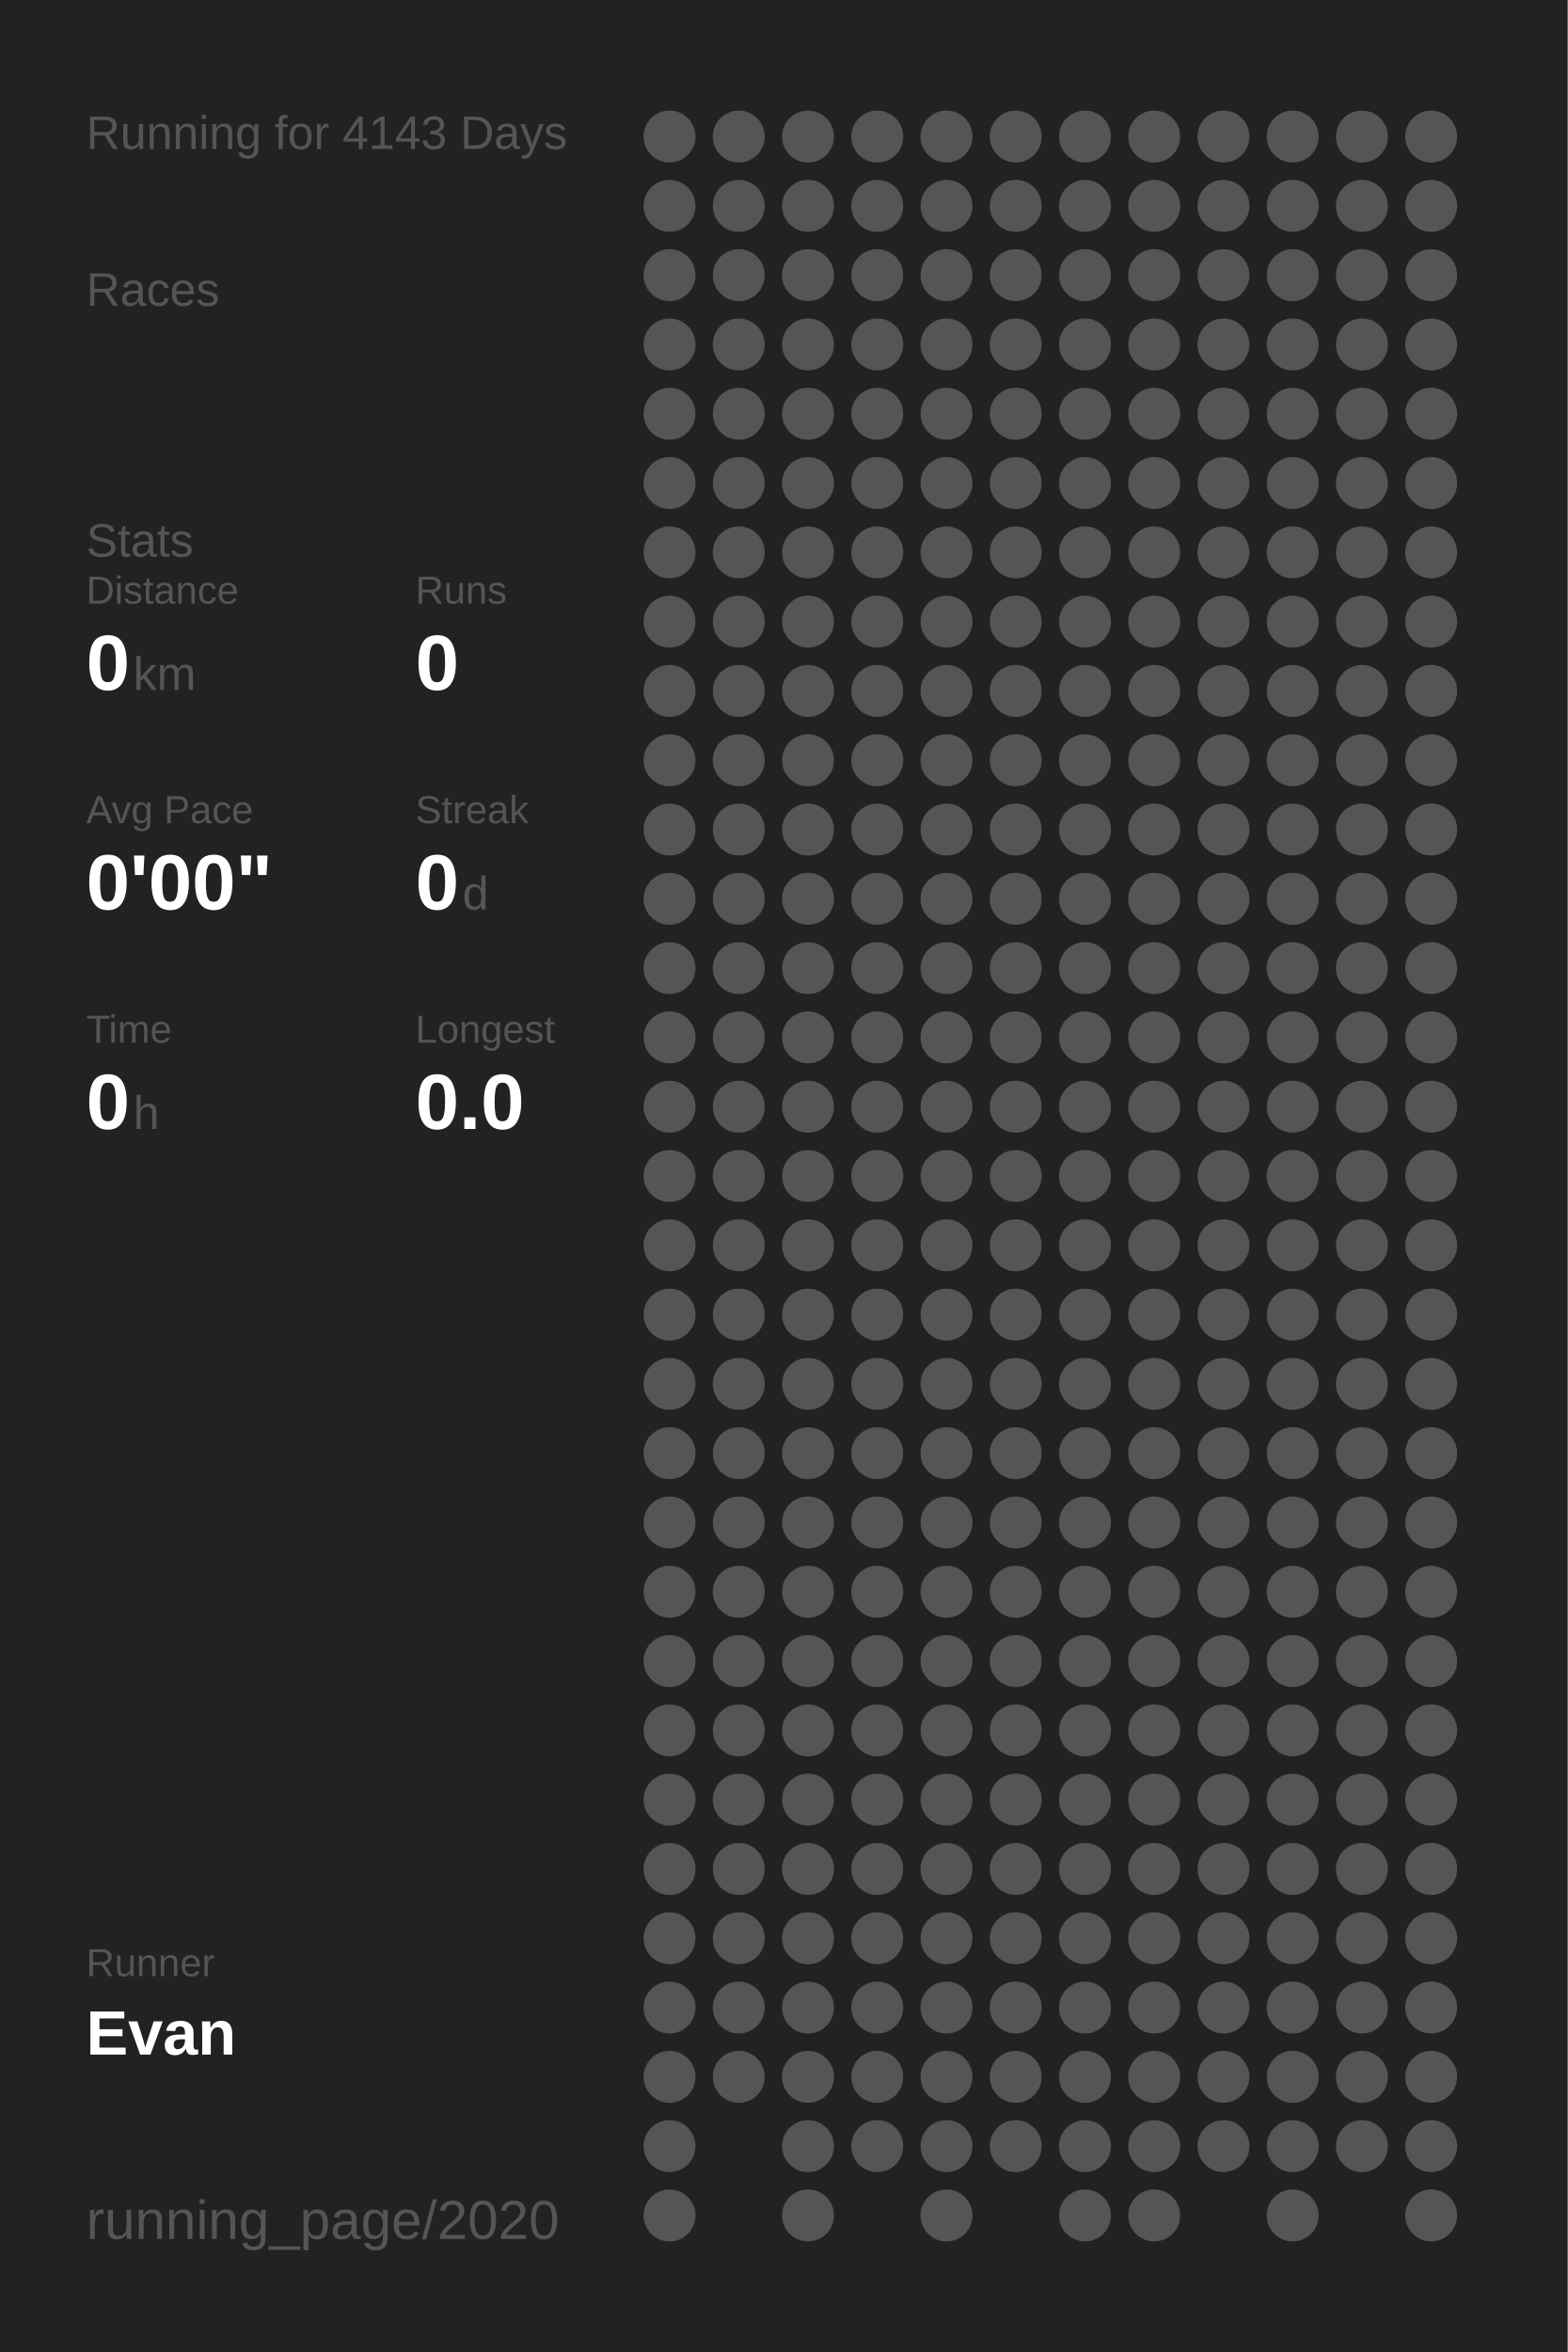
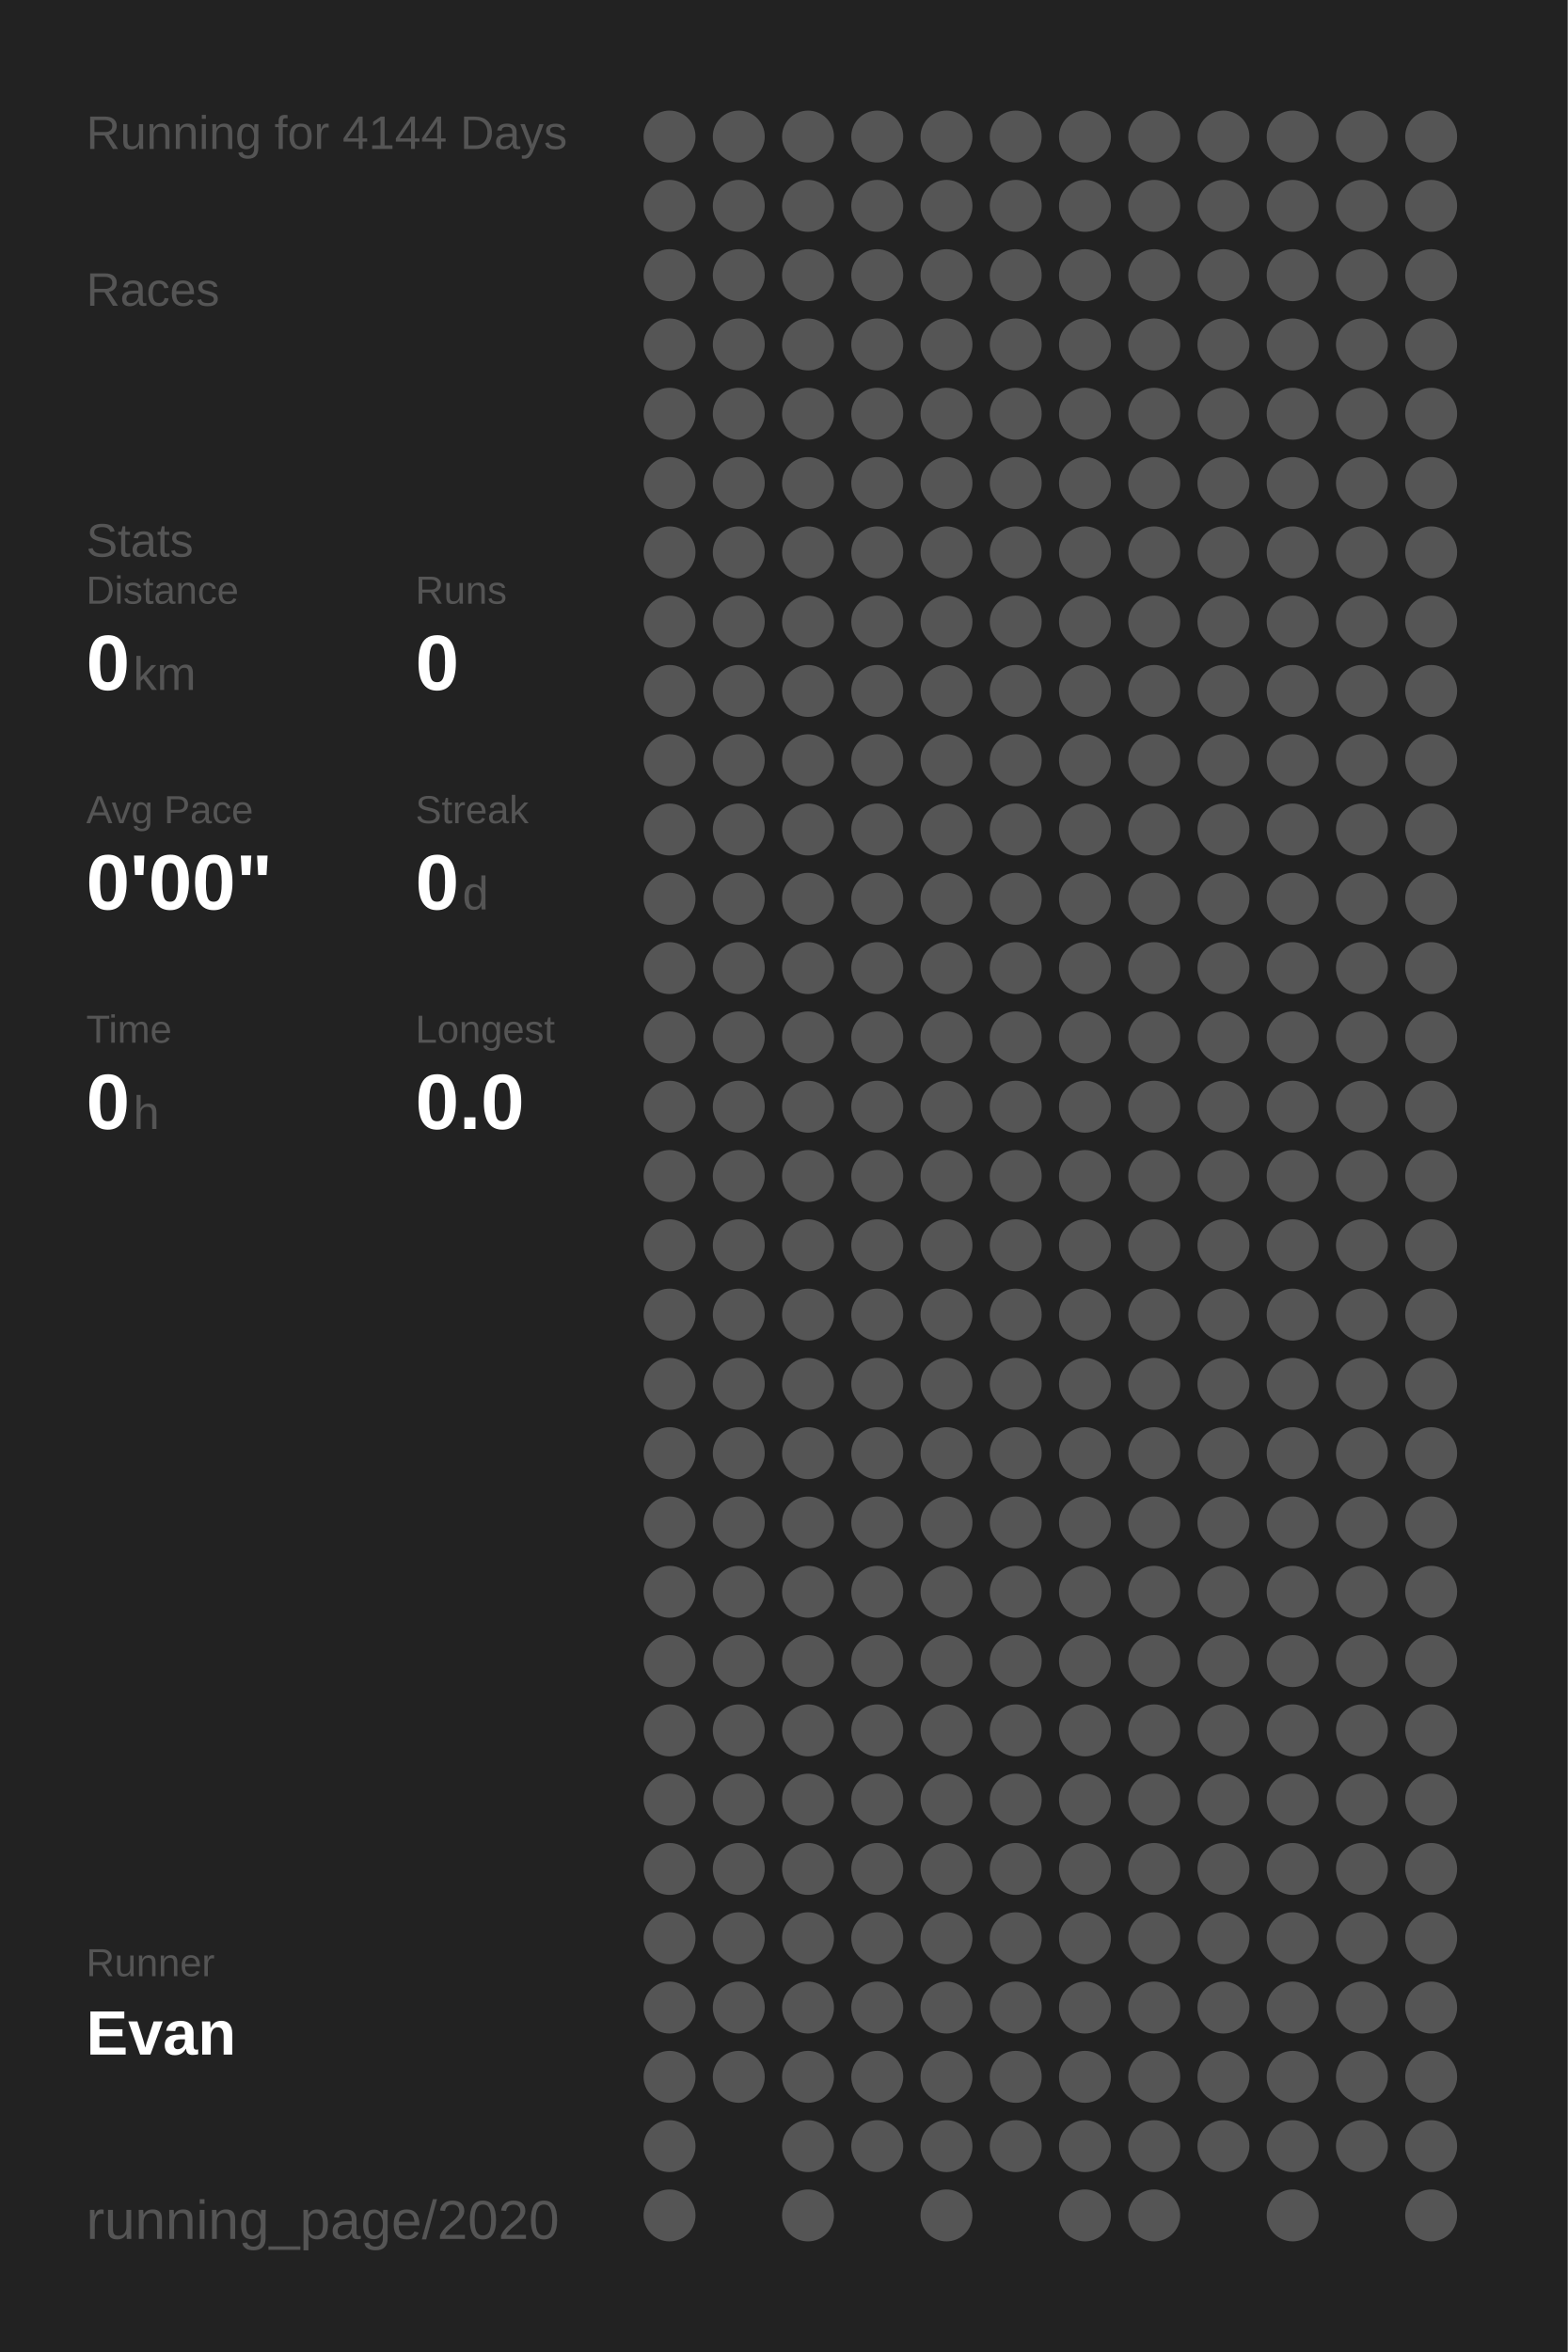
<svg xmlns="http://www.w3.org/2000/svg" baseProfile="full" height="300mm" version="1.1" viewBox="0,0,200,300" width="200mm">
  <defs />
  <rect fill="#222222" height="300" width="200" x="0" y="0" />
-   <text fill="#555555" style="font-size:6px; font-family:Arial;" x="11" y="19">Running for 4143 Days</text>
+   <text fill="#555555" style="font-size:6px; font-family:Arial;" x="11" y="19">Running for 4144 Days</text>
  <text fill="#555555" style="font-size:6px; font-family:Arial;" x="11" y="39">Races</text>
  <text fill="#555555" style="font-size:6px; font-family:Arial;" x="11" y="71">Stats</text>
  <text fill="#555555" style="font-size:5px; font-family:Arial;" x="11" y="77">Distance</text>
  <text fill="#FFFFFF" style="font-size:10px; font-family:Arial; font-weight:bold;" x="11" y="88">0</text>
  <text fill="#555555" style="font-size:6px; font-family:Arial;" x="17" y="88">km</text>
  <text fill="#555555" style="font-size:5px; font-family:Arial;" x="53" y="77">Runs</text>
  <text fill="#FFFFFF" style="font-size:10px; font-family:Arial; font-weight:bold;" x="53" y="88">0</text>
  <text fill="#555555" style="font-size:5px; font-family:Arial;" x="11" y="105">Avg Pace</text>
  <text fill="#FFFFFF" style="font-size:10px; font-family:Arial; font-weight:bold;" x="11" y="116">0'00"</text>
  <text fill="#555555" style="font-size:5px; font-family:Arial;" x="53" y="105">Streak</text>
  <text fill="#FFFFFF" style="font-size:10px; font-family:Arial; font-weight:bold;" x="53" y="116">0</text>
  <text fill="#555555" style="font-size:6px; font-family:Arial;" x="59" y="116">d</text>
  <text fill="#555555" style="font-size:5px; font-family:Arial;" x="11" y="133">Time</text>
  <text fill="#FFFFFF" style="font-size:10px; font-family:Arial; font-weight:bold;" x="11" y="144">0</text>
  <text fill="#555555" style="font-size:6px; font-family:Arial;" x="17" y="144">h</text>
  <text fill="#555555" style="font-size:5px; font-family:Arial;" x="53" y="133">Longest</text>
  <text fill="#FFFFFF" style="font-size:10px; font-family:Arial; font-weight:bold;" x="53" y="144">0.0</text>
  <text fill="#555555" style="font-size:5px; font-family:Arial;" x="11" y="252.065">Runner</text>
  <text fill="#FFFFFF" style="font-size:8px; font-family:Arial; font-weight:bold;" x="11" y="262.065">Evan</text>
  <text fill="#555555" style="font-size:7px; font-family:Arial;" x="11" y="285.581">running_page/2020</text>
  <circle cx="85.417" cy="17.419" fill="#555555" r="3.312" />
  <circle cx="85.417" cy="26.258" fill="#555555" r="3.312" />
  <circle cx="85.417" cy="35.097" fill="#555555" r="3.312" />
  <circle cx="85.417" cy="43.935" fill="#555555" r="3.312" />
  <circle cx="85.417" cy="52.774" fill="#555555" r="3.312" />
  <circle cx="85.417" cy="61.613" fill="#555555" r="3.312" />
  <circle cx="85.417" cy="70.452" fill="#555555" r="3.312" />
  <circle cx="85.417" cy="79.29" fill="#555555" r="3.312" />
  <circle cx="85.417" cy="88.129" fill="#555555" r="3.312" />
  <circle cx="85.417" cy="96.968" fill="#555555" r="3.312" />
  <circle cx="85.417" cy="105.806" fill="#555555" r="3.312" />
  <circle cx="85.417" cy="114.645" fill="#555555" r="3.312" />
  <circle cx="85.417" cy="123.484" fill="#555555" r="3.312" />
  <circle cx="85.417" cy="132.323" fill="#555555" r="3.312" />
  <circle cx="85.417" cy="141.161" fill="#555555" r="3.312" />
  <circle cx="85.417" cy="150" fill="#555555" r="3.312" />
  <circle cx="85.417" cy="158.839" fill="#555555" r="3.312" />
  <circle cx="85.417" cy="167.677" fill="#555555" r="3.312" />
  <circle cx="85.417" cy="176.516" fill="#555555" r="3.312" />
  <circle cx="85.417" cy="185.355" fill="#555555" r="3.312" />
  <circle cx="85.417" cy="194.194" fill="#555555" r="3.312" />
  <circle cx="85.417" cy="203.032" fill="#555555" r="3.312" />
  <circle cx="85.417" cy="211.871" fill="#555555" r="3.312" />
  <circle cx="85.417" cy="220.71" fill="#555555" r="3.312" />
  <circle cx="85.417" cy="229.548" fill="#555555" r="3.312" />
  <circle cx="85.417" cy="238.387" fill="#555555" r="3.312" />
  <circle cx="85.417" cy="247.226" fill="#555555" r="3.312" />
  <circle cx="85.417" cy="256.065" fill="#555555" r="3.312" />
  <circle cx="85.417" cy="264.903" fill="#555555" r="3.312" />
  <circle cx="85.417" cy="273.742" fill="#555555" r="3.312" />
  <circle cx="85.417" cy="282.581" fill="#555555" r="3.312" />
  <circle cx="94.25" cy="17.419" fill="#555555" r="3.312" />
  <circle cx="94.25" cy="26.258" fill="#555555" r="3.312" />
  <circle cx="94.25" cy="35.097" fill="#555555" r="3.312" />
  <circle cx="94.25" cy="43.935" fill="#555555" r="3.312" />
  <circle cx="94.25" cy="52.774" fill="#555555" r="3.312" />
  <circle cx="94.25" cy="61.613" fill="#555555" r="3.312" />
  <circle cx="94.25" cy="70.452" fill="#555555" r="3.312" />
  <circle cx="94.25" cy="79.29" fill="#555555" r="3.312" />
  <circle cx="94.25" cy="88.129" fill="#555555" r="3.312" />
  <circle cx="94.25" cy="96.968" fill="#555555" r="3.312" />
  <circle cx="94.25" cy="105.806" fill="#555555" r="3.312" />
  <circle cx="94.25" cy="114.645" fill="#555555" r="3.312" />
  <circle cx="94.25" cy="123.484" fill="#555555" r="3.312" />
  <circle cx="94.25" cy="132.323" fill="#555555" r="3.312" />
  <circle cx="94.25" cy="141.161" fill="#555555" r="3.312" />
  <circle cx="94.25" cy="150" fill="#555555" r="3.312" />
  <circle cx="94.25" cy="158.839" fill="#555555" r="3.312" />
  <circle cx="94.25" cy="167.677" fill="#555555" r="3.312" />
  <circle cx="94.25" cy="176.516" fill="#555555" r="3.312" />
  <circle cx="94.25" cy="185.355" fill="#555555" r="3.312" />
  <circle cx="94.25" cy="194.194" fill="#555555" r="3.312" />
  <circle cx="94.25" cy="203.032" fill="#555555" r="3.312" />
  <circle cx="94.25" cy="211.871" fill="#555555" r="3.312" />
  <circle cx="94.25" cy="220.71" fill="#555555" r="3.312" />
  <circle cx="94.25" cy="229.548" fill="#555555" r="3.312" />
  <circle cx="94.25" cy="238.387" fill="#555555" r="3.312" />
  <circle cx="94.25" cy="247.226" fill="#555555" r="3.312" />
  <circle cx="94.25" cy="256.065" fill="#555555" r="3.312" />
  <circle cx="94.25" cy="264.903" fill="#555555" r="3.312" />
  <circle cx="103.083" cy="17.419" fill="#555555" r="3.312" />
  <circle cx="103.083" cy="26.258" fill="#555555" r="3.312" />
  <circle cx="103.083" cy="35.097" fill="#555555" r="3.312" />
  <circle cx="103.083" cy="43.935" fill="#555555" r="3.312" />
  <circle cx="103.083" cy="52.774" fill="#555555" r="3.312" />
  <circle cx="103.083" cy="61.613" fill="#555555" r="3.312" />
  <circle cx="103.083" cy="70.452" fill="#555555" r="3.312" />
  <circle cx="103.083" cy="79.29" fill="#555555" r="3.312" />
  <circle cx="103.083" cy="88.129" fill="#555555" r="3.312" />
  <circle cx="103.083" cy="96.968" fill="#555555" r="3.312" />
  <circle cx="103.083" cy="105.806" fill="#555555" r="3.312" />
  <circle cx="103.083" cy="114.645" fill="#555555" r="3.312" />
  <circle cx="103.083" cy="123.484" fill="#555555" r="3.312" />
  <circle cx="103.083" cy="132.323" fill="#555555" r="3.312" />
  <circle cx="103.083" cy="141.161" fill="#555555" r="3.312" />
  <circle cx="103.083" cy="150" fill="#555555" r="3.312" />
  <circle cx="103.083" cy="158.839" fill="#555555" r="3.312" />
  <circle cx="103.083" cy="167.677" fill="#555555" r="3.312" />
  <circle cx="103.083" cy="176.516" fill="#555555" r="3.312" />
  <circle cx="103.083" cy="185.355" fill="#555555" r="3.312" />
  <circle cx="103.083" cy="194.194" fill="#555555" r="3.312" />
  <circle cx="103.083" cy="203.032" fill="#555555" r="3.312" />
  <circle cx="103.083" cy="211.871" fill="#555555" r="3.312" />
  <circle cx="103.083" cy="220.71" fill="#555555" r="3.312" />
  <circle cx="103.083" cy="229.548" fill="#555555" r="3.312" />
  <circle cx="103.083" cy="238.387" fill="#555555" r="3.312" />
  <circle cx="103.083" cy="247.226" fill="#555555" r="3.312" />
  <circle cx="103.083" cy="256.065" fill="#555555" r="3.312" />
  <circle cx="103.083" cy="264.903" fill="#555555" r="3.312" />
  <circle cx="103.083" cy="273.742" fill="#555555" r="3.312" />
  <circle cx="103.083" cy="282.581" fill="#555555" r="3.312" />
  <circle cx="111.917" cy="17.419" fill="#555555" r="3.312" />
  <circle cx="111.917" cy="26.258" fill="#555555" r="3.312" />
  <circle cx="111.917" cy="35.097" fill="#555555" r="3.312" />
  <circle cx="111.917" cy="43.935" fill="#555555" r="3.312" />
  <circle cx="111.917" cy="52.774" fill="#555555" r="3.312" />
  <circle cx="111.917" cy="61.613" fill="#555555" r="3.312" />
  <circle cx="111.917" cy="70.452" fill="#555555" r="3.312" />
  <circle cx="111.917" cy="79.29" fill="#555555" r="3.312" />
  <circle cx="111.917" cy="88.129" fill="#555555" r="3.312" />
  <circle cx="111.917" cy="96.968" fill="#555555" r="3.312" />
  <circle cx="111.917" cy="105.806" fill="#555555" r="3.312" />
  <circle cx="111.917" cy="114.645" fill="#555555" r="3.312" />
  <circle cx="111.917" cy="123.484" fill="#555555" r="3.312" />
  <circle cx="111.917" cy="132.323" fill="#555555" r="3.312" />
  <circle cx="111.917" cy="141.161" fill="#555555" r="3.312" />
  <circle cx="111.917" cy="150" fill="#555555" r="3.312" />
  <circle cx="111.917" cy="158.839" fill="#555555" r="3.312" />
  <circle cx="111.917" cy="167.677" fill="#555555" r="3.312" />
  <circle cx="111.917" cy="176.516" fill="#555555" r="3.312" />
  <circle cx="111.917" cy="185.355" fill="#555555" r="3.312" />
  <circle cx="111.917" cy="194.194" fill="#555555" r="3.312" />
  <circle cx="111.917" cy="203.032" fill="#555555" r="3.312" />
  <circle cx="111.917" cy="211.871" fill="#555555" r="3.312" />
  <circle cx="111.917" cy="220.71" fill="#555555" r="3.312" />
  <circle cx="111.917" cy="229.548" fill="#555555" r="3.312" />
  <circle cx="111.917" cy="238.387" fill="#555555" r="3.312" />
  <circle cx="111.917" cy="247.226" fill="#555555" r="3.312" />
  <circle cx="111.917" cy="256.065" fill="#555555" r="3.312" />
  <circle cx="111.917" cy="264.903" fill="#555555" r="3.312" />
  <circle cx="111.917" cy="273.742" fill="#555555" r="3.312" />
  <circle cx="120.75" cy="17.419" fill="#555555" r="3.312" />
  <circle cx="120.75" cy="26.258" fill="#555555" r="3.312" />
  <circle cx="120.75" cy="35.097" fill="#555555" r="3.312" />
  <circle cx="120.75" cy="43.935" fill="#555555" r="3.312" />
  <circle cx="120.75" cy="52.774" fill="#555555" r="3.312" />
  <circle cx="120.75" cy="61.613" fill="#555555" r="3.312" />
  <circle cx="120.75" cy="70.452" fill="#555555" r="3.312" />
  <circle cx="120.75" cy="79.29" fill="#555555" r="3.312" />
  <circle cx="120.75" cy="88.129" fill="#555555" r="3.312" />
  <circle cx="120.75" cy="96.968" fill="#555555" r="3.312" />
  <circle cx="120.75" cy="105.806" fill="#555555" r="3.312" />
  <circle cx="120.75" cy="114.645" fill="#555555" r="3.312" />
  <circle cx="120.75" cy="123.484" fill="#555555" r="3.312" />
  <circle cx="120.75" cy="132.323" fill="#555555" r="3.312" />
  <circle cx="120.75" cy="141.161" fill="#555555" r="3.312" />
  <circle cx="120.75" cy="150" fill="#555555" r="3.312" />
  <circle cx="120.75" cy="158.839" fill="#555555" r="3.312" />
  <circle cx="120.75" cy="167.677" fill="#555555" r="3.312" />
  <circle cx="120.75" cy="176.516" fill="#555555" r="3.312" />
  <circle cx="120.75" cy="185.355" fill="#555555" r="3.312" />
  <circle cx="120.75" cy="194.194" fill="#555555" r="3.312" />
  <circle cx="120.75" cy="203.032" fill="#555555" r="3.312" />
  <circle cx="120.75" cy="211.871" fill="#555555" r="3.312" />
  <circle cx="120.75" cy="220.71" fill="#555555" r="3.312" />
  <circle cx="120.75" cy="229.548" fill="#555555" r="3.312" />
  <circle cx="120.75" cy="238.387" fill="#555555" r="3.312" />
  <circle cx="120.75" cy="247.226" fill="#555555" r="3.312" />
  <circle cx="120.75" cy="256.065" fill="#555555" r="3.312" />
  <circle cx="120.75" cy="264.903" fill="#555555" r="3.312" />
  <circle cx="120.75" cy="273.742" fill="#555555" r="3.312" />
  <circle cx="120.75" cy="282.581" fill="#555555" r="3.312" />
  <circle cx="129.583" cy="17.419" fill="#555555" r="3.312" />
  <circle cx="129.583" cy="26.258" fill="#555555" r="3.312" />
  <circle cx="129.583" cy="35.097" fill="#555555" r="3.312" />
  <circle cx="129.583" cy="43.935" fill="#555555" r="3.312" />
  <circle cx="129.583" cy="52.774" fill="#555555" r="3.312" />
  <circle cx="129.583" cy="61.613" fill="#555555" r="3.312" />
  <circle cx="129.583" cy="70.452" fill="#555555" r="3.312" />
  <circle cx="129.583" cy="79.29" fill="#555555" r="3.312" />
  <circle cx="129.583" cy="88.129" fill="#555555" r="3.312" />
  <circle cx="129.583" cy="96.968" fill="#555555" r="3.312" />
  <circle cx="129.583" cy="105.806" fill="#555555" r="3.312" />
  <circle cx="129.583" cy="114.645" fill="#555555" r="3.312" />
  <circle cx="129.583" cy="123.484" fill="#555555" r="3.312" />
  <circle cx="129.583" cy="132.323" fill="#555555" r="3.312" />
  <circle cx="129.583" cy="141.161" fill="#555555" r="3.312" />
  <circle cx="129.583" cy="150" fill="#555555" r="3.312" />
  <circle cx="129.583" cy="158.839" fill="#555555" r="3.312" />
  <circle cx="129.583" cy="167.677" fill="#555555" r="3.312" />
  <circle cx="129.583" cy="176.516" fill="#555555" r="3.312" />
  <circle cx="129.583" cy="185.355" fill="#555555" r="3.312" />
  <circle cx="129.583" cy="194.194" fill="#555555" r="3.312" />
  <circle cx="129.583" cy="203.032" fill="#555555" r="3.312" />
  <circle cx="129.583" cy="211.871" fill="#555555" r="3.312" />
  <circle cx="129.583" cy="220.71" fill="#555555" r="3.312" />
  <circle cx="129.583" cy="229.548" fill="#555555" r="3.312" />
  <circle cx="129.583" cy="238.387" fill="#555555" r="3.312" />
  <circle cx="129.583" cy="247.226" fill="#555555" r="3.312" />
  <circle cx="129.583" cy="256.065" fill="#555555" r="3.312" />
  <circle cx="129.583" cy="264.903" fill="#555555" r="3.312" />
  <circle cx="129.583" cy="273.742" fill="#555555" r="3.312" />
  <circle cx="138.417" cy="17.419" fill="#555555" r="3.312" />
  <circle cx="138.417" cy="26.258" fill="#555555" r="3.312" />
  <circle cx="138.417" cy="35.097" fill="#555555" r="3.312" />
  <circle cx="138.417" cy="43.935" fill="#555555" r="3.312" />
  <circle cx="138.417" cy="52.774" fill="#555555" r="3.312" />
  <circle cx="138.417" cy="61.613" fill="#555555" r="3.312" />
  <circle cx="138.417" cy="70.452" fill="#555555" r="3.312" />
  <circle cx="138.417" cy="79.29" fill="#555555" r="3.312" />
  <circle cx="138.417" cy="88.129" fill="#555555" r="3.312" />
  <circle cx="138.417" cy="96.968" fill="#555555" r="3.312" />
  <circle cx="138.417" cy="105.806" fill="#555555" r="3.312" />
  <circle cx="138.417" cy="114.645" fill="#555555" r="3.312" />
  <circle cx="138.417" cy="123.484" fill="#555555" r="3.312" />
  <circle cx="138.417" cy="132.323" fill="#555555" r="3.312" />
  <circle cx="138.417" cy="141.161" fill="#555555" r="3.312" />
  <circle cx="138.417" cy="150" fill="#555555" r="3.312" />
  <circle cx="138.417" cy="158.839" fill="#555555" r="3.312" />
  <circle cx="138.417" cy="167.677" fill="#555555" r="3.312" />
  <circle cx="138.417" cy="176.516" fill="#555555" r="3.312" />
  <circle cx="138.417" cy="185.355" fill="#555555" r="3.312" />
  <circle cx="138.417" cy="194.194" fill="#555555" r="3.312" />
  <circle cx="138.417" cy="203.032" fill="#555555" r="3.312" />
  <circle cx="138.417" cy="211.871" fill="#555555" r="3.312" />
  <circle cx="138.417" cy="220.71" fill="#555555" r="3.312" />
  <circle cx="138.417" cy="229.548" fill="#555555" r="3.312" />
  <circle cx="138.417" cy="238.387" fill="#555555" r="3.312" />
  <circle cx="138.417" cy="247.226" fill="#555555" r="3.312" />
  <circle cx="138.417" cy="256.065" fill="#555555" r="3.312" />
  <circle cx="138.417" cy="264.903" fill="#555555" r="3.312" />
  <circle cx="138.417" cy="273.742" fill="#555555" r="3.312" />
  <circle cx="138.417" cy="282.581" fill="#555555" r="3.312" />
  <circle cx="147.25" cy="17.419" fill="#555555" r="3.312" />
  <circle cx="147.25" cy="26.258" fill="#555555" r="3.312" />
  <circle cx="147.25" cy="35.097" fill="#555555" r="3.312" />
  <circle cx="147.25" cy="43.935" fill="#555555" r="3.312" />
  <circle cx="147.25" cy="52.774" fill="#555555" r="3.312" />
  <circle cx="147.25" cy="61.613" fill="#555555" r="3.312" />
  <circle cx="147.25" cy="70.452" fill="#555555" r="3.312" />
  <circle cx="147.25" cy="79.29" fill="#555555" r="3.312" />
  <circle cx="147.25" cy="88.129" fill="#555555" r="3.312" />
  <circle cx="147.25" cy="96.968" fill="#555555" r="3.312" />
  <circle cx="147.25" cy="105.806" fill="#555555" r="3.312" />
  <circle cx="147.25" cy="114.645" fill="#555555" r="3.312" />
  <circle cx="147.25" cy="123.484" fill="#555555" r="3.312" />
  <circle cx="147.25" cy="132.323" fill="#555555" r="3.312" />
  <circle cx="147.25" cy="141.161" fill="#555555" r="3.312" />
  <circle cx="147.25" cy="150" fill="#555555" r="3.312" />
  <circle cx="147.25" cy="158.839" fill="#555555" r="3.312" />
  <circle cx="147.25" cy="167.677" fill="#555555" r="3.312" />
  <circle cx="147.25" cy="176.516" fill="#555555" r="3.312" />
  <circle cx="147.25" cy="185.355" fill="#555555" r="3.312" />
  <circle cx="147.25" cy="194.194" fill="#555555" r="3.312" />
  <circle cx="147.25" cy="203.032" fill="#555555" r="3.312" />
  <circle cx="147.25" cy="211.871" fill="#555555" r="3.312" />
  <circle cx="147.25" cy="220.71" fill="#555555" r="3.312" />
  <circle cx="147.25" cy="229.548" fill="#555555" r="3.312" />
  <circle cx="147.25" cy="238.387" fill="#555555" r="3.312" />
  <circle cx="147.25" cy="247.226" fill="#555555" r="3.312" />
  <circle cx="147.25" cy="256.065" fill="#555555" r="3.312" />
  <circle cx="147.25" cy="264.903" fill="#555555" r="3.312" />
  <circle cx="147.25" cy="273.742" fill="#555555" r="3.312" />
  <circle cx="147.25" cy="282.581" fill="#555555" r="3.312" />
  <circle cx="156.083" cy="17.419" fill="#555555" r="3.312" />
  <circle cx="156.083" cy="26.258" fill="#555555" r="3.312" />
  <circle cx="156.083" cy="35.097" fill="#555555" r="3.312" />
  <circle cx="156.083" cy="43.935" fill="#555555" r="3.312" />
  <circle cx="156.083" cy="52.774" fill="#555555" r="3.312" />
  <circle cx="156.083" cy="61.613" fill="#555555" r="3.312" />
  <circle cx="156.083" cy="70.452" fill="#555555" r="3.312" />
  <circle cx="156.083" cy="79.29" fill="#555555" r="3.312" />
  <circle cx="156.083" cy="88.129" fill="#555555" r="3.312" />
  <circle cx="156.083" cy="96.968" fill="#555555" r="3.312" />
  <circle cx="156.083" cy="105.806" fill="#555555" r="3.312" />
  <circle cx="156.083" cy="114.645" fill="#555555" r="3.312" />
  <circle cx="156.083" cy="123.484" fill="#555555" r="3.312" />
  <circle cx="156.083" cy="132.323" fill="#555555" r="3.312" />
  <circle cx="156.083" cy="141.161" fill="#555555" r="3.312" />
  <circle cx="156.083" cy="150" fill="#555555" r="3.312" />
  <circle cx="156.083" cy="158.839" fill="#555555" r="3.312" />
  <circle cx="156.083" cy="167.677" fill="#555555" r="3.312" />
  <circle cx="156.083" cy="176.516" fill="#555555" r="3.312" />
  <circle cx="156.083" cy="185.355" fill="#555555" r="3.312" />
  <circle cx="156.083" cy="194.194" fill="#555555" r="3.312" />
  <circle cx="156.083" cy="203.032" fill="#555555" r="3.312" />
  <circle cx="156.083" cy="211.871" fill="#555555" r="3.312" />
  <circle cx="156.083" cy="220.71" fill="#555555" r="3.312" />
  <circle cx="156.083" cy="229.548" fill="#555555" r="3.312" />
  <circle cx="156.083" cy="238.387" fill="#555555" r="3.312" />
  <circle cx="156.083" cy="247.226" fill="#555555" r="3.312" />
  <circle cx="156.083" cy="256.065" fill="#555555" r="3.312" />
  <circle cx="156.083" cy="264.903" fill="#555555" r="3.312" />
  <circle cx="156.083" cy="273.742" fill="#555555" r="3.312" />
  <circle cx="164.917" cy="17.419" fill="#555555" r="3.312" />
  <circle cx="164.917" cy="26.258" fill="#555555" r="3.312" />
  <circle cx="164.917" cy="35.097" fill="#555555" r="3.312" />
  <circle cx="164.917" cy="43.935" fill="#555555" r="3.312" />
  <circle cx="164.917" cy="52.774" fill="#555555" r="3.312" />
  <circle cx="164.917" cy="61.613" fill="#555555" r="3.312" />
  <circle cx="164.917" cy="70.452" fill="#555555" r="3.312" />
  <circle cx="164.917" cy="79.29" fill="#555555" r="3.312" />
  <circle cx="164.917" cy="88.129" fill="#555555" r="3.312" />
  <circle cx="164.917" cy="96.968" fill="#555555" r="3.312" />
  <circle cx="164.917" cy="105.806" fill="#555555" r="3.312" />
  <circle cx="164.917" cy="114.645" fill="#555555" r="3.312" />
  <circle cx="164.917" cy="123.484" fill="#555555" r="3.312" />
  <circle cx="164.917" cy="132.323" fill="#555555" r="3.312" />
  <circle cx="164.917" cy="141.161" fill="#555555" r="3.312" />
  <circle cx="164.917" cy="150" fill="#555555" r="3.312" />
  <circle cx="164.917" cy="158.839" fill="#555555" r="3.312" />
  <circle cx="164.917" cy="167.677" fill="#555555" r="3.312" />
  <circle cx="164.917" cy="176.516" fill="#555555" r="3.312" />
  <circle cx="164.917" cy="185.355" fill="#555555" r="3.312" />
  <circle cx="164.917" cy="194.194" fill="#555555" r="3.312" />
  <circle cx="164.917" cy="203.032" fill="#555555" r="3.312" />
  <circle cx="164.917" cy="211.871" fill="#555555" r="3.312" />
  <circle cx="164.917" cy="220.71" fill="#555555" r="3.312" />
  <circle cx="164.917" cy="229.548" fill="#555555" r="3.312" />
  <circle cx="164.917" cy="238.387" fill="#555555" r="3.312" />
  <circle cx="164.917" cy="247.226" fill="#555555" r="3.312" />
  <circle cx="164.917" cy="256.065" fill="#555555" r="3.312" />
  <circle cx="164.917" cy="264.903" fill="#555555" r="3.312" />
  <circle cx="164.917" cy="273.742" fill="#555555" r="3.312" />
  <circle cx="164.917" cy="282.581" fill="#555555" r="3.312" />
  <circle cx="173.75" cy="17.419" fill="#555555" r="3.312" />
  <circle cx="173.75" cy="26.258" fill="#555555" r="3.312" />
  <circle cx="173.75" cy="35.097" fill="#555555" r="3.312" />
  <circle cx="173.75" cy="43.935" fill="#555555" r="3.312" />
  <circle cx="173.75" cy="52.774" fill="#555555" r="3.312" />
  <circle cx="173.75" cy="61.613" fill="#555555" r="3.312" />
  <circle cx="173.75" cy="70.452" fill="#555555" r="3.312" />
  <circle cx="173.75" cy="79.29" fill="#555555" r="3.312" />
  <circle cx="173.75" cy="88.129" fill="#555555" r="3.312" />
  <circle cx="173.75" cy="96.968" fill="#555555" r="3.312" />
  <circle cx="173.75" cy="105.806" fill="#555555" r="3.312" />
  <circle cx="173.75" cy="114.645" fill="#555555" r="3.312" />
  <circle cx="173.75" cy="123.484" fill="#555555" r="3.312" />
  <circle cx="173.75" cy="132.323" fill="#555555" r="3.312" />
  <circle cx="173.75" cy="141.161" fill="#555555" r="3.312" />
  <circle cx="173.75" cy="150" fill="#555555" r="3.312" />
  <circle cx="173.75" cy="158.839" fill="#555555" r="3.312" />
  <circle cx="173.75" cy="167.677" fill="#555555" r="3.312" />
  <circle cx="173.75" cy="176.516" fill="#555555" r="3.312" />
  <circle cx="173.75" cy="185.355" fill="#555555" r="3.312" />
  <circle cx="173.75" cy="194.194" fill="#555555" r="3.312" />
  <circle cx="173.75" cy="203.032" fill="#555555" r="3.312" />
  <circle cx="173.75" cy="211.871" fill="#555555" r="3.312" />
  <circle cx="173.75" cy="220.71" fill="#555555" r="3.312" />
  <circle cx="173.75" cy="229.548" fill="#555555" r="3.312" />
  <circle cx="173.75" cy="238.387" fill="#555555" r="3.312" />
  <circle cx="173.75" cy="247.226" fill="#555555" r="3.312" />
  <circle cx="173.75" cy="256.065" fill="#555555" r="3.312" />
  <circle cx="173.75" cy="264.903" fill="#555555" r="3.312" />
  <circle cx="173.75" cy="273.742" fill="#555555" r="3.312" />
  <circle cx="182.583" cy="17.419" fill="#555555" r="3.312" />
  <circle cx="182.583" cy="26.258" fill="#555555" r="3.312" />
  <circle cx="182.583" cy="35.097" fill="#555555" r="3.312" />
  <circle cx="182.583" cy="43.935" fill="#555555" r="3.312" />
  <circle cx="182.583" cy="52.774" fill="#555555" r="3.312" />
  <circle cx="182.583" cy="61.613" fill="#555555" r="3.312" />
  <circle cx="182.583" cy="70.452" fill="#555555" r="3.312" />
  <circle cx="182.583" cy="79.29" fill="#555555" r="3.312" />
  <circle cx="182.583" cy="88.129" fill="#555555" r="3.312" />
  <circle cx="182.583" cy="96.968" fill="#555555" r="3.312" />
  <circle cx="182.583" cy="105.806" fill="#555555" r="3.312" />
  <circle cx="182.583" cy="114.645" fill="#555555" r="3.312" />
  <circle cx="182.583" cy="123.484" fill="#555555" r="3.312" />
  <circle cx="182.583" cy="132.323" fill="#555555" r="3.312" />
  <circle cx="182.583" cy="141.161" fill="#555555" r="3.312" />
  <circle cx="182.583" cy="150" fill="#555555" r="3.312" />
  <circle cx="182.583" cy="158.839" fill="#555555" r="3.312" />
  <circle cx="182.583" cy="167.677" fill="#555555" r="3.312" />
  <circle cx="182.583" cy="176.516" fill="#555555" r="3.312" />
  <circle cx="182.583" cy="185.355" fill="#555555" r="3.312" />
  <circle cx="182.583" cy="194.194" fill="#555555" r="3.312" />
  <circle cx="182.583" cy="203.032" fill="#555555" r="3.312" />
  <circle cx="182.583" cy="211.871" fill="#555555" r="3.312" />
  <circle cx="182.583" cy="220.71" fill="#555555" r="3.312" />
  <circle cx="182.583" cy="229.548" fill="#555555" r="3.312" />
  <circle cx="182.583" cy="238.387" fill="#555555" r="3.312" />
  <circle cx="182.583" cy="247.226" fill="#555555" r="3.312" />
  <circle cx="182.583" cy="256.065" fill="#555555" r="3.312" />
  <circle cx="182.583" cy="264.903" fill="#555555" r="3.312" />
  <circle cx="182.583" cy="273.742" fill="#555555" r="3.312" />
  <circle cx="182.583" cy="282.581" fill="#555555" r="3.312" />
</svg>
